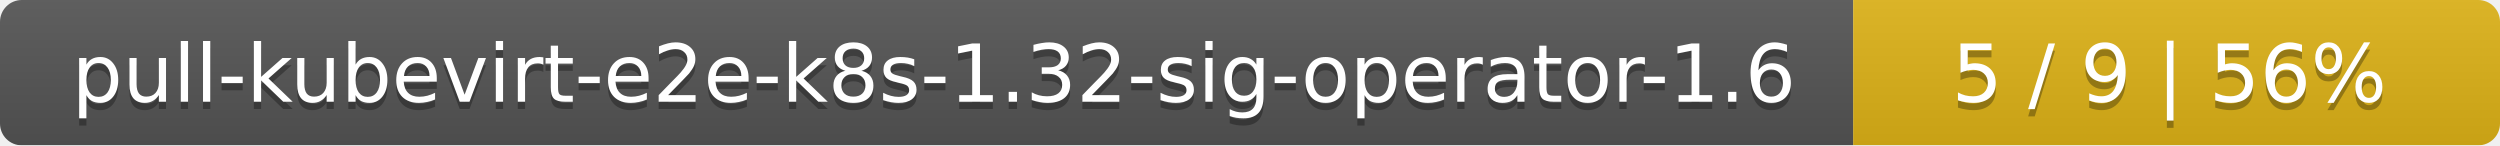
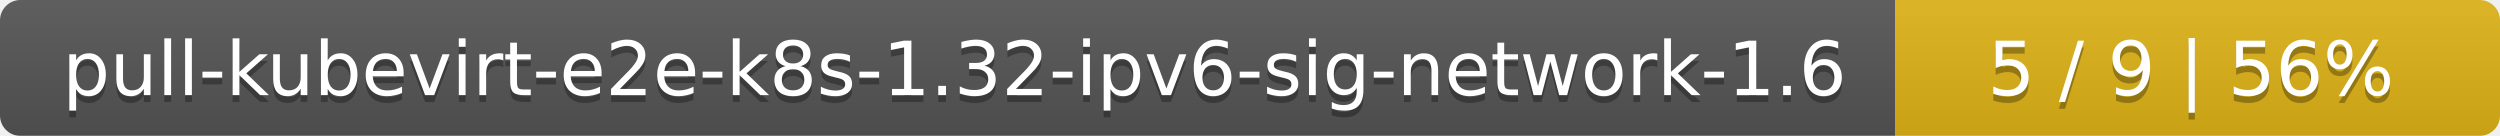
- <svg xmlns="http://www.w3.org/2000/svg" width="344" height="20">
+ <svg xmlns="http://www.w3.org/2000/svg" width="368" height="20">
  <linearGradient id="smooth" x2="0" y2="100%">
    <stop offset="0" stop-color="#bbb" stop-opacity=".1" />
    <stop offset="1" stop-opacity=".1" />
  </linearGradient>
  <mask id="round">
-     <rect width="344" height="20" rx="3" fill="#fff" />
+     <rect width="368" height="20" rx="3" fill="#fff" />
  </mask>
  <g mask="url(#round)">
-     <rect width="255" height="20" fill="#555" />
-     <rect x="255" width="89" height="20" fill="#dfb317" />
-     <rect width="344" height="20" fill="url(#smooth)" />
+     <rect width="279" height="20" fill="#555" />
+     <rect x="279" width="89" height="20" fill="#dfb317" />
+     <rect width="368" height="20" fill="url(#smooth)" />
  </g>
  <g fill="#fff" text-anchor="middle" font-family="DejaVu Sans,Verdana,Geneva,sans-serif" font-size="11">
-     <text x="128.5" y="15" fill="#010101" fill-opacity=".3">pull-kubevirt-e2e-k8s-1.32-sig-operator-1.6</text>
-     <text x="128.5" y="14">pull-kubevirt-e2e-k8s-1.32-sig-operator-1.6</text>
-     <text x="298.5" y="15" fill="#010101" fill-opacity=".3">5 / 9    |    56%</text>
-     <text x="298.5" y="14">5 / 9    |    56%</text>
+     <text x="140.5" y="15" fill="#010101" fill-opacity=".3">pull-kubevirt-e2e-k8s-1.32-ipv6-sig-network-1.6</text>
+     <text x="140.5" y="14">pull-kubevirt-e2e-k8s-1.32-ipv6-sig-network-1.6</text>
+     <text x="322.5" y="15" fill="#010101" fill-opacity=".3">5 / 9    |    56%</text>
+     <text x="322.5" y="14">5 / 9    |    56%</text>
  </g>
</svg>
